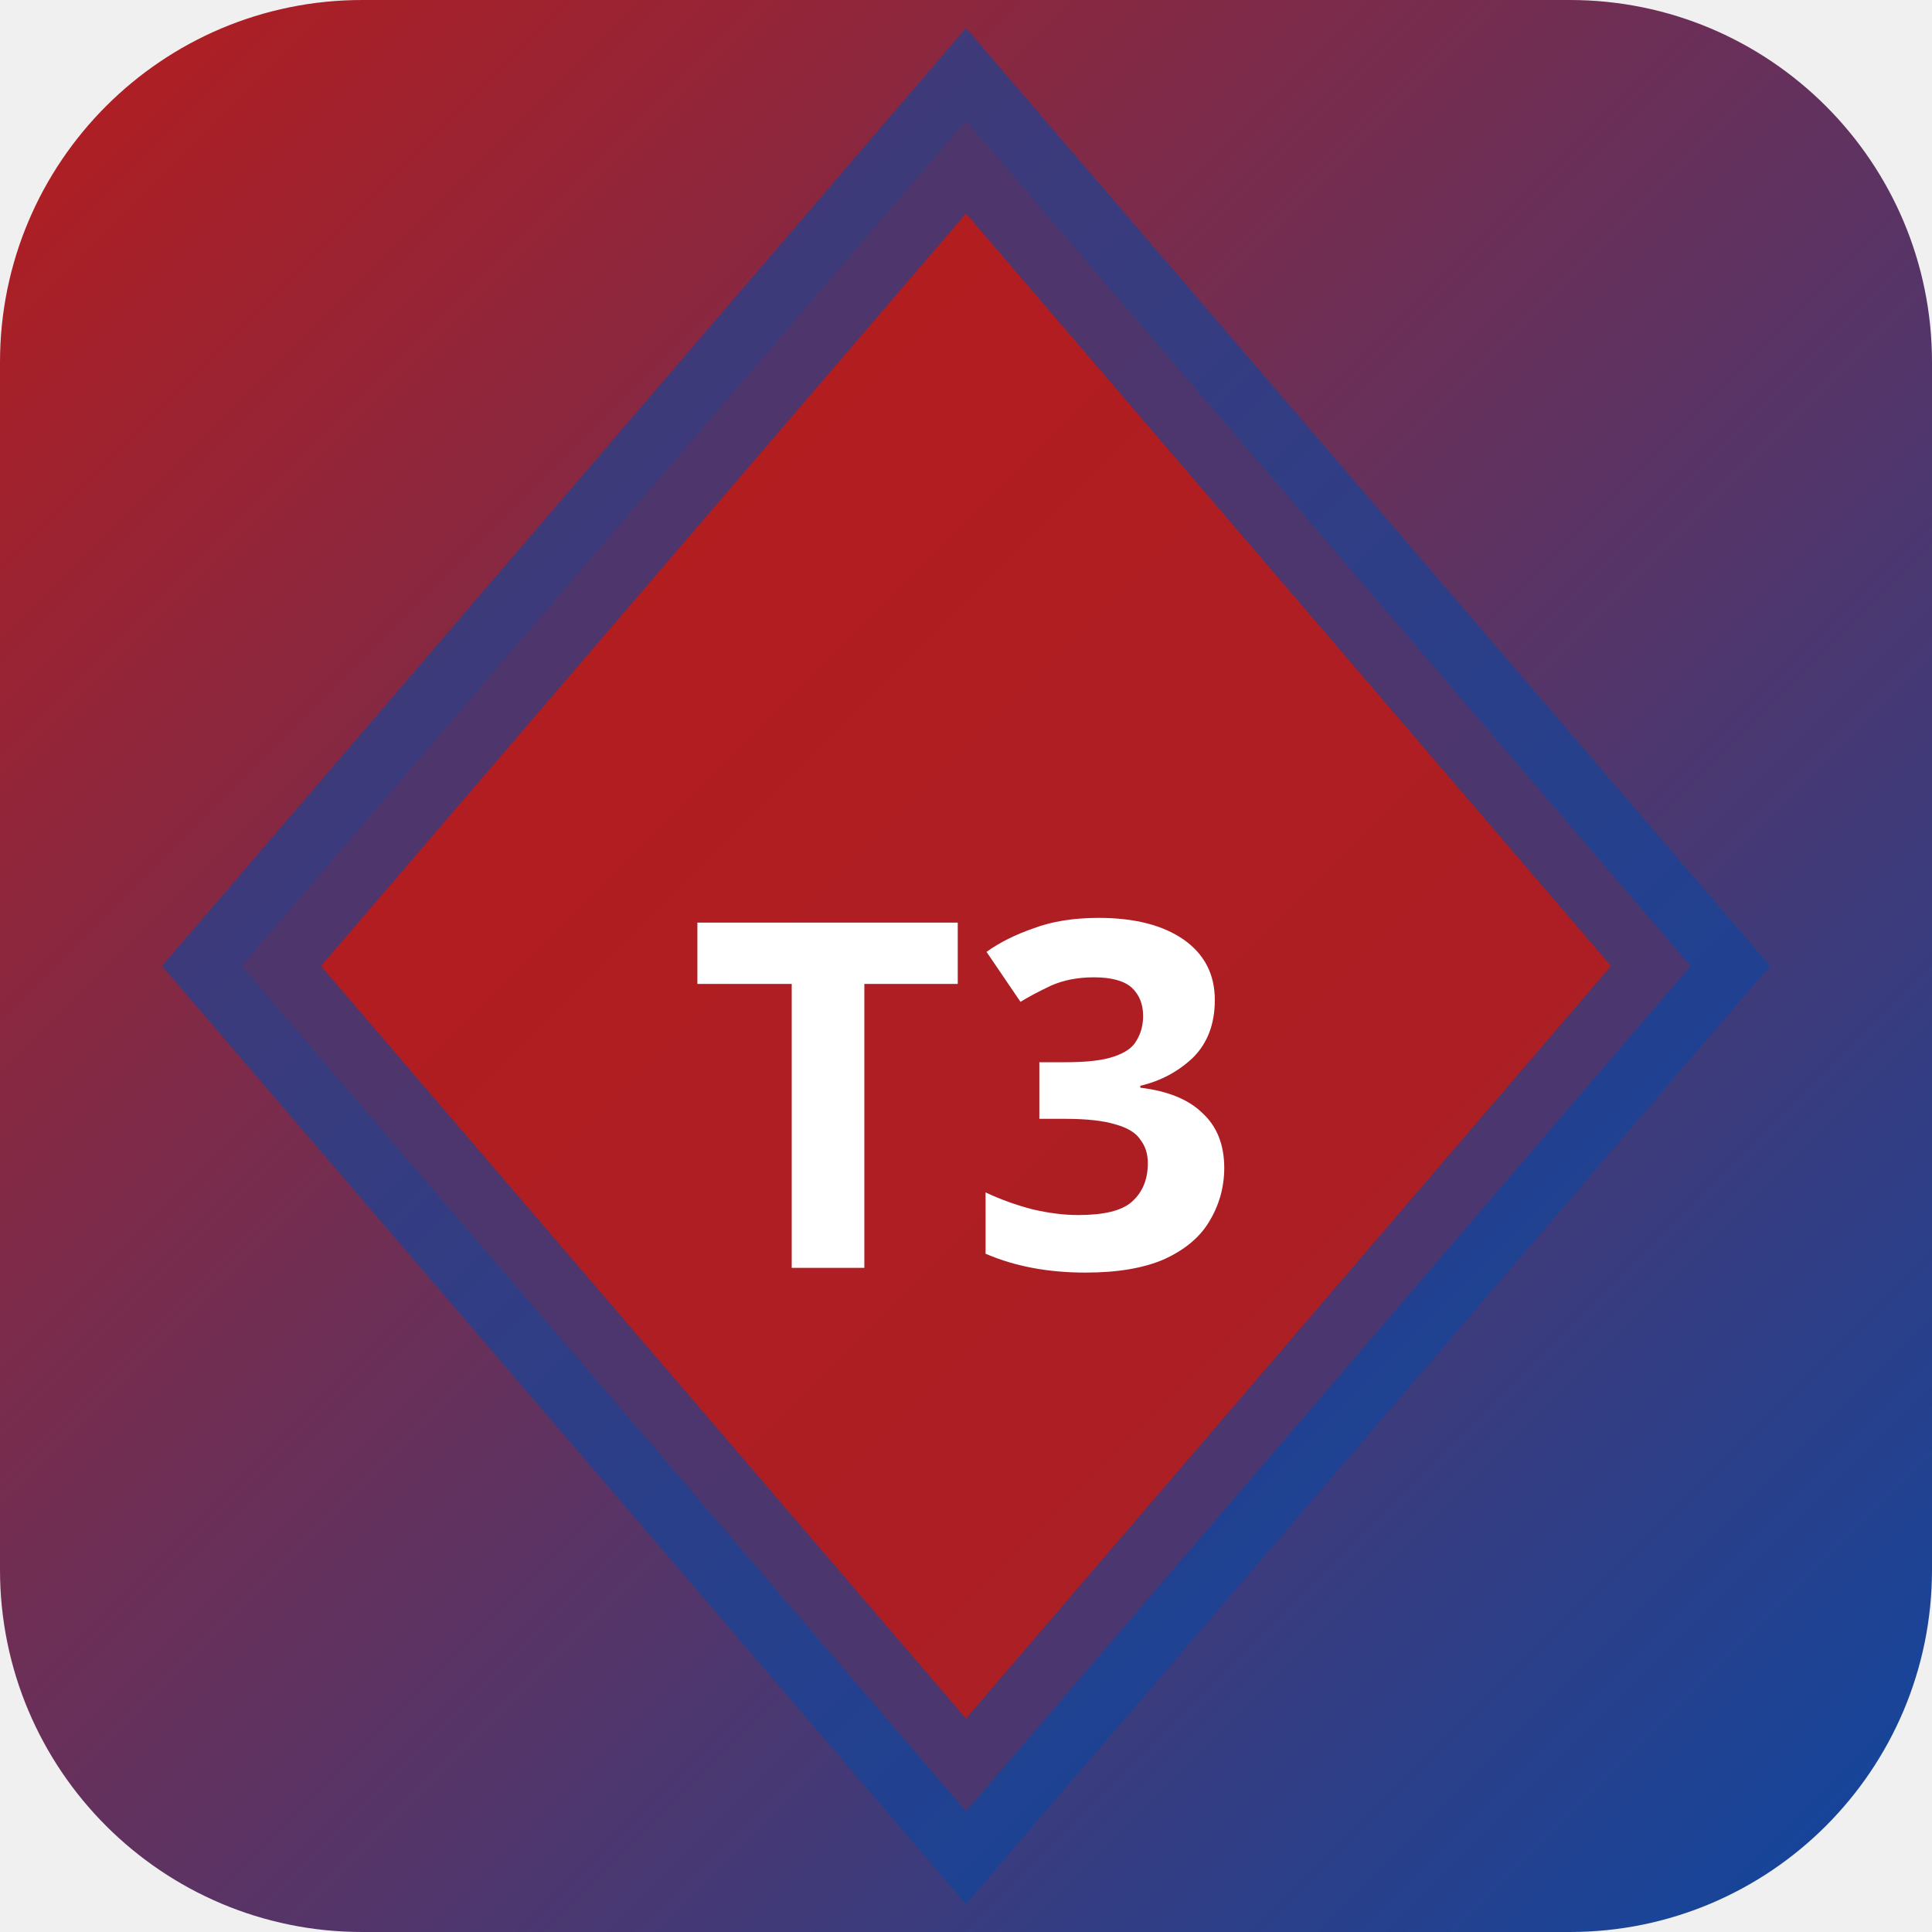
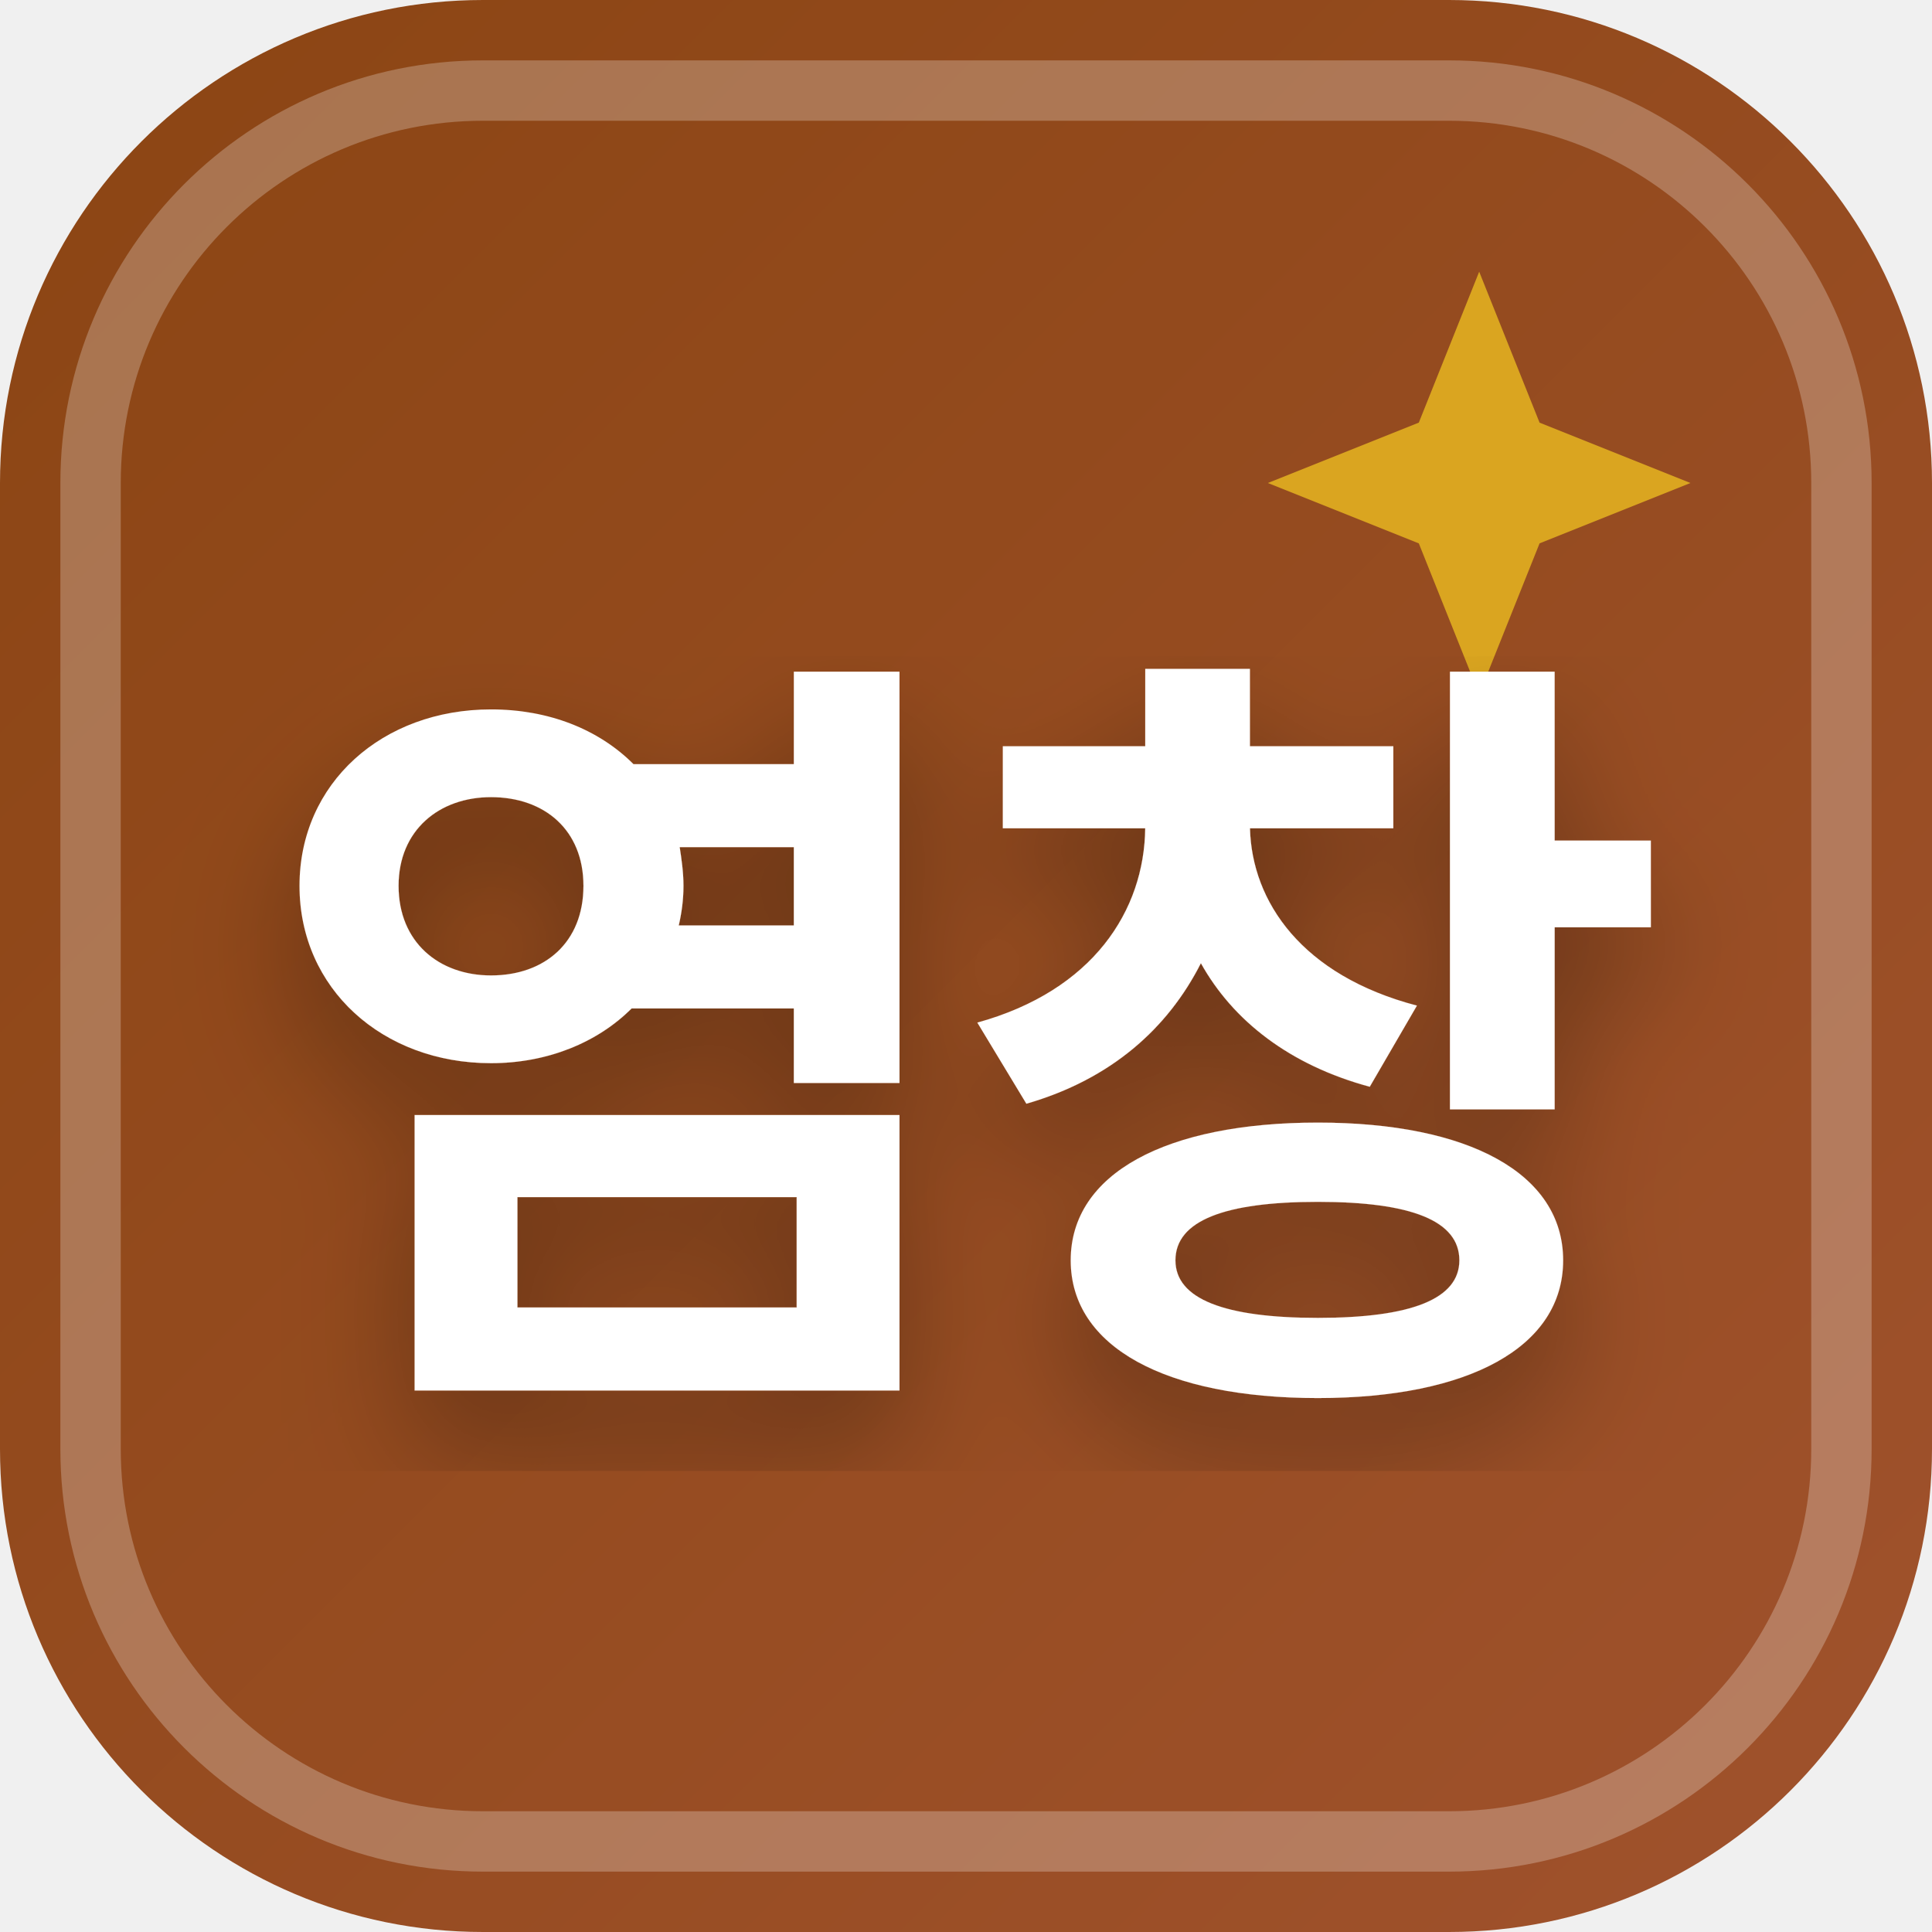
<svg xmlns="http://www.w3.org/2000/svg" width="32" height="32" viewBox="0 0 32 32">
  <defs>
-     <linearGradient id="bgt3b0" x1="0" y1="0" x2="1" y2="1">
-       <stop offset="0%" stop-color="#b71c1c" />
-       <stop offset="100%" stop-color="#0d47a1" />
+     <linearGradient id="favBg-염창" x1="0%" y1="0%" x2="100%" y2="100%">
+       <stop offset="0%" stop-color="#8b4513" />
+       <stop offset="100%" stop-color="#a0522d" />
    </linearGradient>
+     <filter id="favShadow">
+       <feDropShadow dx="0" dy="1" stdDeviation="1" flood-color="#000000" flood-opacity="0.3" />
+     </filter>
  </defs>
-   <rect width="32" height="32" rx="6" fill="url(#bgt3b0)" />
-   <polygon points="16,2 28,16 16,30 4,16" fill="rgba(183,28,28,0.9)" stroke="rgba(13,71,161,0.6)" stroke-width="2" />
-   <text x="16" y="21" text-anchor="middle" fill="#fff" font-size="8" font-weight="700" font-family="system-ui">T3</text>
+   <rect width="32" height="32" rx="8" fill="url(#favBg-염창)" />
+   <rect x="1.5" y="1.5" width="29" height="29" rx="6.5" fill="none" stroke="#ffffff" stroke-width="1" opacity="0.25" />
+   <path d="M 24.5 4.5 L 25.5 7 L 28 8 L 25.5 9 L 24.5 11.5 L 23.5 9 L 21 8 L 23.5 7 Z" fill="#daa520" />
+   <text x="16" y="22" text-anchor="middle" font-family="system-ui, -apple-system, BlinkMacSystemFont, 'Segoe UI', Roboto, sans-serif" font-size="13" font-weight="800" fill="#ffffff" filter="url(#favShadow)" letter-spacing="-0.5">염창</text>
</svg>
